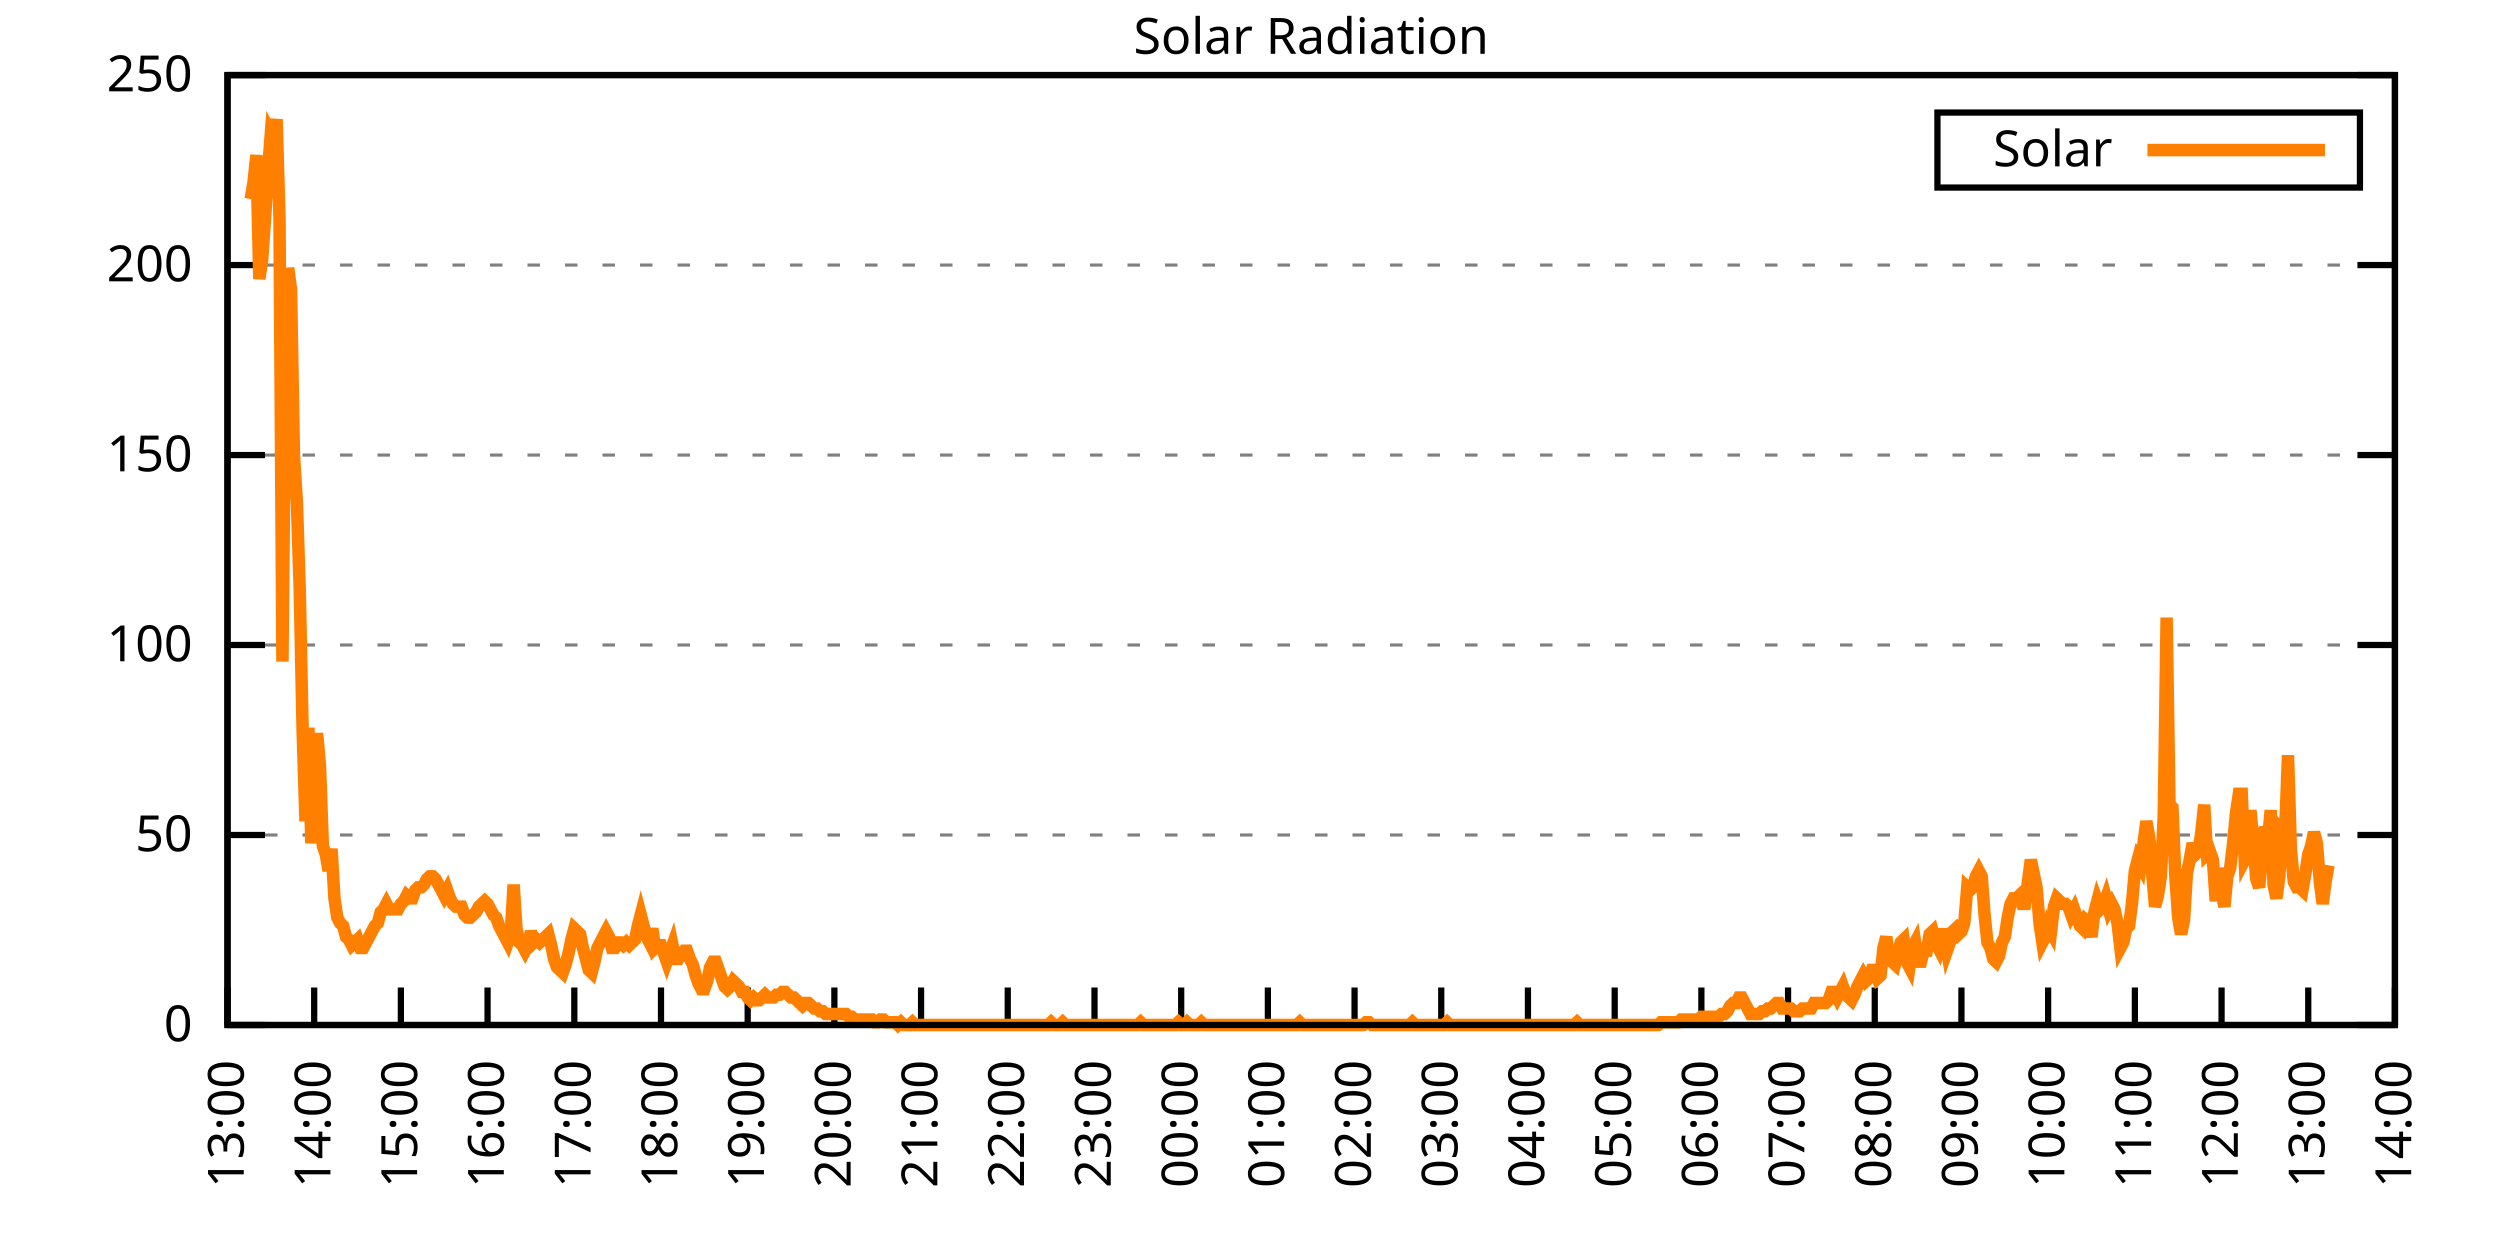
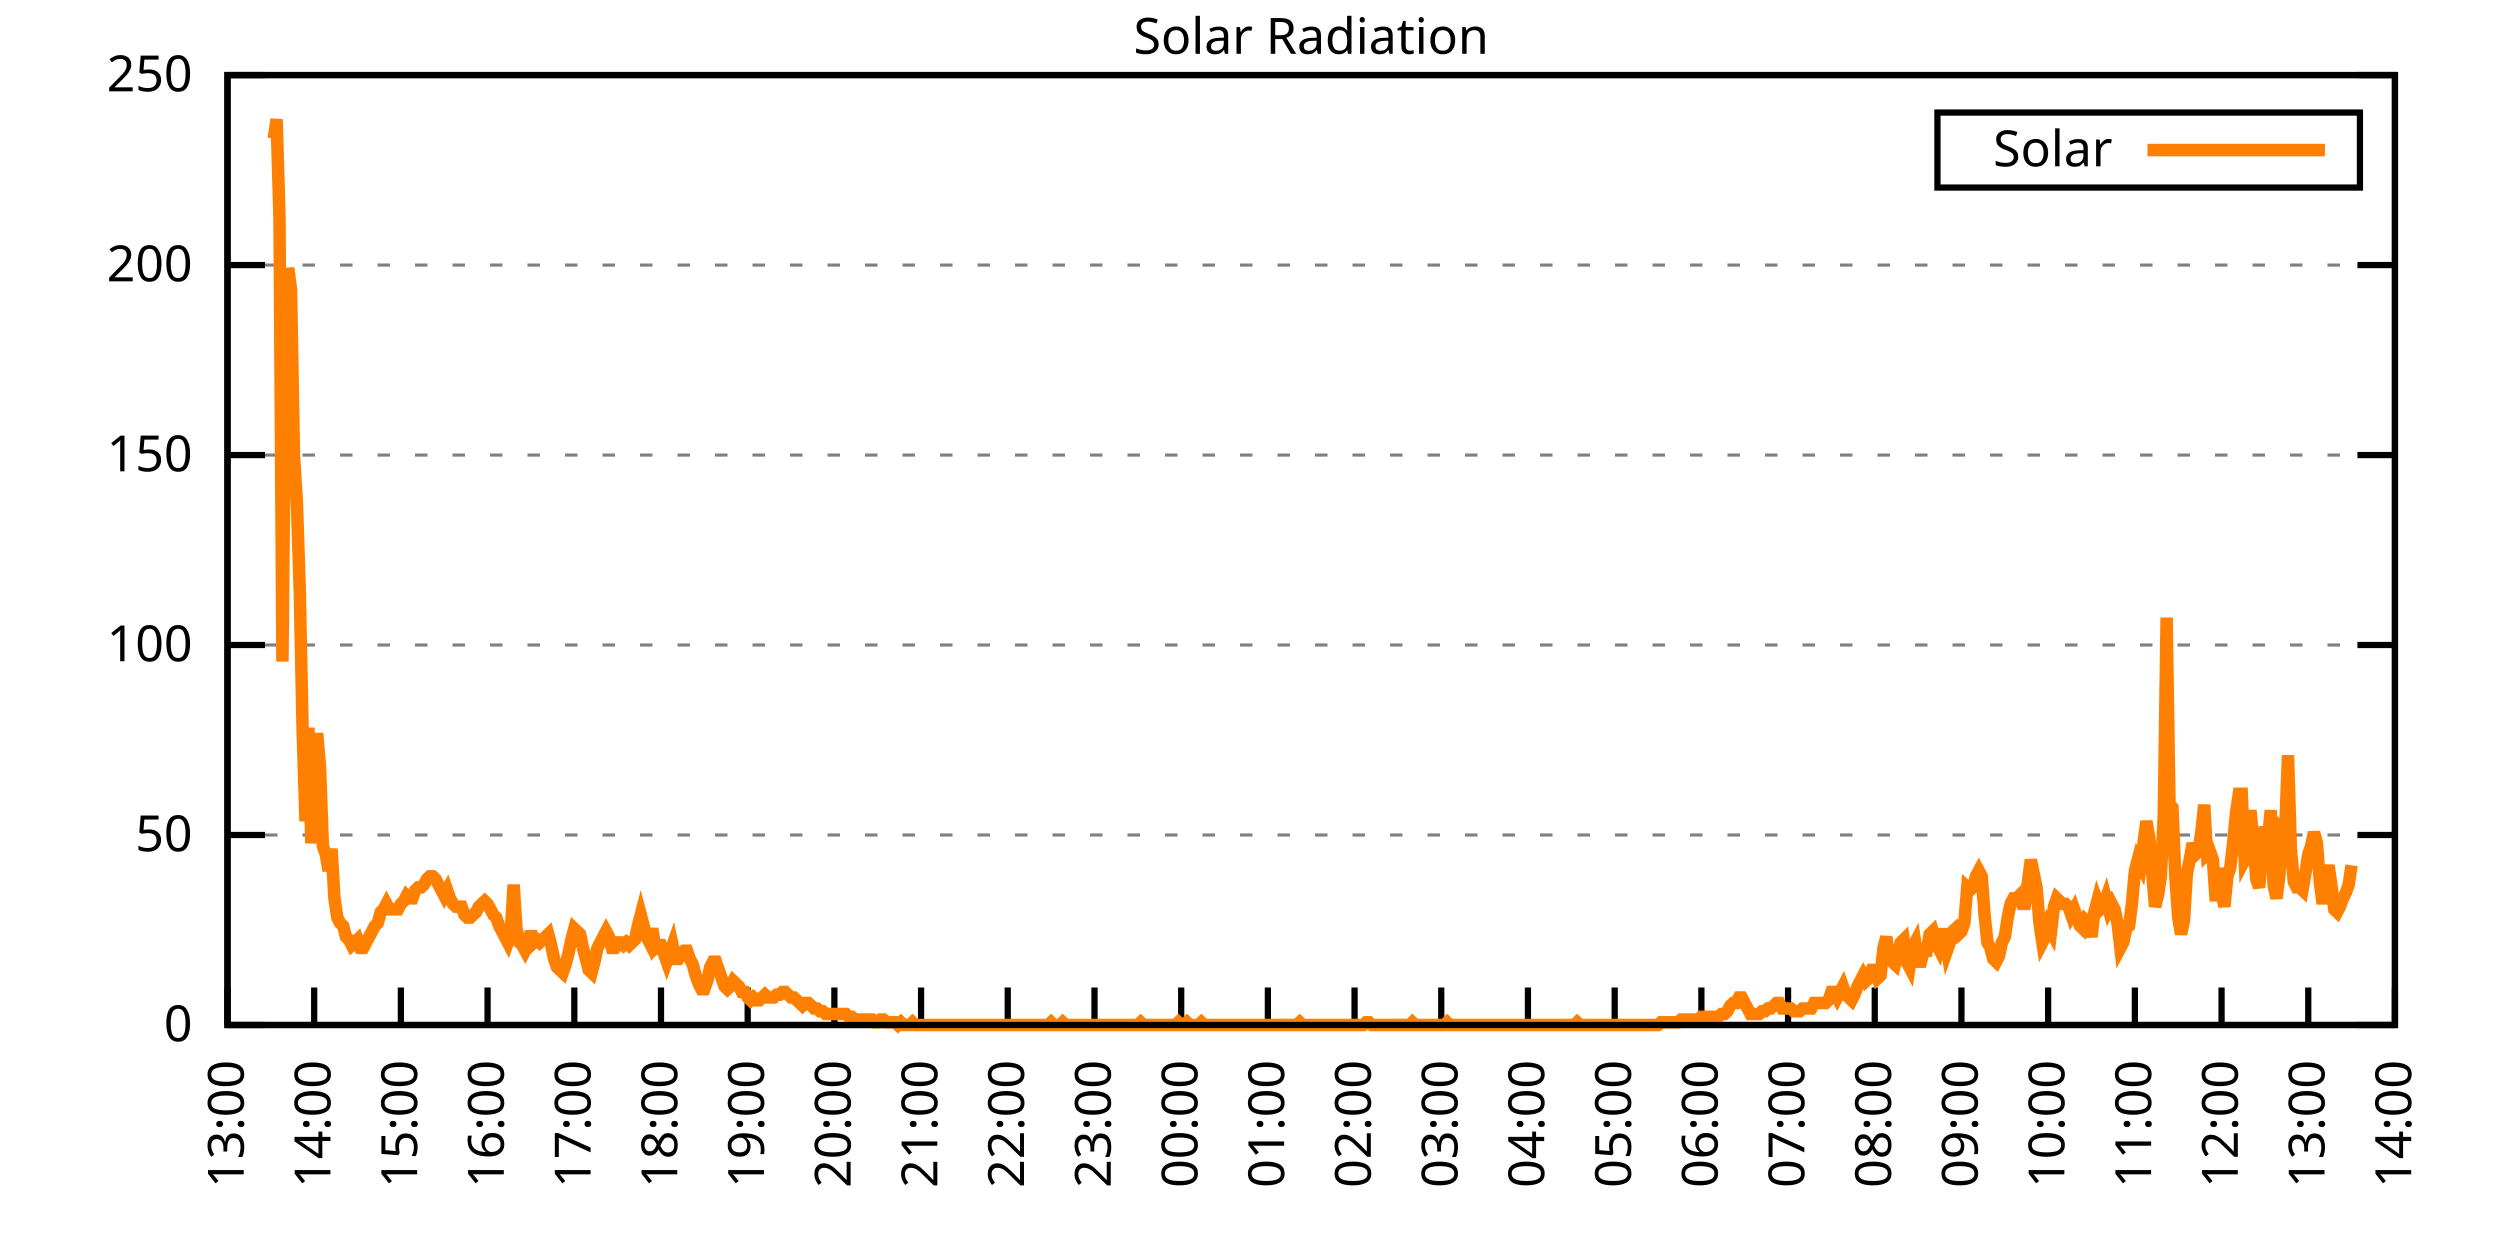
<svg xmlns="http://www.w3.org/2000/svg" xmlns:xlink="http://www.w3.org/1999/xlink" width="400" height="200" viewBox="0 0 400 200">
  <g id="gnuplot_canvas">
    <rect x="0" y="0" width="400" height="200" fill="none" />
    <defs>
      <circle id="gpDot" r="0.5" stroke-width="0.5" stroke="currentColor" />
      <path id="gpPt0" stroke-width="0.333" stroke="currentColor" d="M-1,0 h2 M0,-1 v2" />
      <path id="gpPt1" stroke-width="0.333" stroke="currentColor" d="M-1,-1 L1,1 M1,-1 L-1,1" />
      <path id="gpPt2" stroke-width="0.333" stroke="currentColor" d="M-1,0 L1,0 M0,-1 L0,1 M-1,-1 L1,1 M-1,1 L1,-1" />
      <rect id="gpPt3" stroke-width="0.333" stroke="currentColor" x="-1" y="-1" width="2" height="2" />
      <rect id="gpPt4" stroke-width="0.333" stroke="currentColor" fill="currentColor" x="-1" y="-1" width="2" height="2" />
      <circle id="gpPt5" stroke-width="0.333" stroke="currentColor" cx="0" cy="0" r="1" />
      <use xlink:href="#gpPt5" id="gpPt6" fill="currentColor" stroke="none" />
      <path id="gpPt7" stroke-width="0.333" stroke="currentColor" d="M0,-1.33 L-1.33,0.67 L1.33,0.67 z" />
      <use xlink:href="#gpPt7" id="gpPt8" fill="currentColor" stroke="none" />
      <use xlink:href="#gpPt7" id="gpPt9" stroke="currentColor" transform="rotate(180)" />
      <use xlink:href="#gpPt9" id="gpPt10" fill="currentColor" stroke="none" />
      <use xlink:href="#gpPt3" id="gpPt11" stroke="currentColor" transform="rotate(45)" />
      <use xlink:href="#gpPt11" id="gpPt12" fill="currentColor" stroke="none" />
      <path id="gpPt13" stroke-width="0.333" stroke="currentColor" d="M0,1.330 L1.265,0.411 L0.782,-1.067 L-0.782,-1.076 L-1.265,0.411 z" />
      <use xlink:href="#gpPt13" id="gpPt14" fill="currentColor" stroke="none" />
      <filter id="textbox" filterUnits="objectBoundingBox" x="0" y="0" height="1" width="1">
        <feFlood flood-color="white" flood-opacity="1" result="bgnd" />
        <feComposite in="SourceGraphic" in2="bgnd" operator="atop" />
      </filter>
      <filter id="greybox" filterUnits="objectBoundingBox" x="0" y="0" height="1" width="1">
        <feFlood flood-color="lightgrey" flood-opacity="1" result="grey" />
        <feComposite in="SourceGraphic" in2="grey" operator="atop" />
      </filter>
    </defs>
    <g fill="none" color="white" stroke="currentColor" stroke-width="1.00" stroke-linecap="butt" stroke-linejoin="miter">
</g>
    <g fill="none" color="black" stroke="currentColor" stroke-width="1.00" stroke-linecap="butt" stroke-linejoin="miter">
      <g stroke="none" shape-rendering="crispEdges">
        <polygon fill="rgb(255, 255, 255)" points="36.40,164.00 383.18,164.00 383.18,12.02 36.40,12.02 " />
      </g>
    </g>
    <g fill="none" color="black" stroke="currentColor" stroke-width="1.00" stroke-linecap="butt" stroke-linejoin="miter">
</g>
    <g fill="none" color="black" stroke="black" stroke-width="0.50" stroke-linecap="butt" stroke-linejoin="miter">
</g>
    <g fill="none" color="gray" stroke="currentColor" stroke-width="0.50" stroke-linecap="butt" stroke-linejoin="miter">
      <path stroke="gray" stroke-dasharray="2,4" class="gridline" d="M36.40,164.00 L383.19,164.00  " />
    </g>
    <g fill="none" color="gray" stroke="gray" stroke-width="1.00" stroke-linecap="butt" stroke-linejoin="miter">
</g>
    <g fill="none" color="black" stroke="currentColor" stroke-width="1.00" stroke-linecap="butt" stroke-linejoin="miter">
      <path stroke="black" d="M36.40,164.00 L42.40,164.00 M383.19,164.00 L377.19,164.00  " />
      <g transform="translate(30.80,166.60)" stroke="none" fill="black" font-family="Sans" font-size="8.00" text-anchor="end">
        <text>
          <tspan font-family="Sans"> 0</tspan>
        </text>
      </g>
    </g>
    <g fill="none" color="black" stroke="currentColor" stroke-width="1.00" stroke-linecap="butt" stroke-linejoin="miter">
</g>
    <g fill="none" color="black" stroke="black" stroke-width="0.50" stroke-linecap="butt" stroke-linejoin="miter">
</g>
    <g fill="none" color="gray" stroke="currentColor" stroke-width="0.50" stroke-linecap="butt" stroke-linejoin="miter">
      <path stroke="gray" stroke-dasharray="2,4" class="gridline" d="M36.40,133.60 L383.19,133.60  " />
    </g>
    <g fill="none" color="gray" stroke="gray" stroke-width="1.00" stroke-linecap="butt" stroke-linejoin="miter">
</g>
    <g fill="none" color="black" stroke="currentColor" stroke-width="1.00" stroke-linecap="butt" stroke-linejoin="miter">
      <path stroke="black" d="M36.40,133.60 L42.40,133.60 M383.19,133.60 L377.19,133.60  " />
      <g transform="translate(30.80,136.20)" stroke="none" fill="black" font-family="Sans" font-size="8.00" text-anchor="end">
        <text>
          <tspan font-family="Sans"> 50</tspan>
        </text>
      </g>
    </g>
    <g fill="none" color="black" stroke="currentColor" stroke-width="1.00" stroke-linecap="butt" stroke-linejoin="miter">
</g>
    <g fill="none" color="black" stroke="black" stroke-width="0.50" stroke-linecap="butt" stroke-linejoin="miter">
</g>
    <g fill="none" color="gray" stroke="currentColor" stroke-width="0.50" stroke-linecap="butt" stroke-linejoin="miter">
      <path stroke="gray" stroke-dasharray="2,4" class="gridline" d="M36.40,103.20 L383.19,103.20  " />
    </g>
    <g fill="none" color="gray" stroke="gray" stroke-width="1.00" stroke-linecap="butt" stroke-linejoin="miter">
</g>
    <g fill="none" color="black" stroke="currentColor" stroke-width="1.00" stroke-linecap="butt" stroke-linejoin="miter">
      <path stroke="black" d="M36.40,103.20 L42.40,103.20 M383.19,103.20 L377.19,103.20  " />
      <g transform="translate(30.80,105.80)" stroke="none" fill="black" font-family="Sans" font-size="8.00" text-anchor="end">
        <text>
          <tspan font-family="Sans"> 100</tspan>
        </text>
      </g>
    </g>
    <g fill="none" color="black" stroke="currentColor" stroke-width="1.00" stroke-linecap="butt" stroke-linejoin="miter">
</g>
    <g fill="none" color="black" stroke="black" stroke-width="0.50" stroke-linecap="butt" stroke-linejoin="miter">
</g>
    <g fill="none" color="gray" stroke="currentColor" stroke-width="0.50" stroke-linecap="butt" stroke-linejoin="miter">
      <path stroke="gray" stroke-dasharray="2,4" class="gridline" d="M36.40,72.81 L383.19,72.81  " />
    </g>
    <g fill="none" color="gray" stroke="gray" stroke-width="1.00" stroke-linecap="butt" stroke-linejoin="miter">
</g>
    <g fill="none" color="black" stroke="currentColor" stroke-width="1.00" stroke-linecap="butt" stroke-linejoin="miter">
      <path stroke="black" d="M36.40,72.81 L42.40,72.81 M383.19,72.81 L377.19,72.81  " />
      <g transform="translate(30.80,75.41)" stroke="none" fill="black" font-family="Sans" font-size="8.00" text-anchor="end">
        <text>
          <tspan font-family="Sans"> 150</tspan>
        </text>
      </g>
    </g>
    <g fill="none" color="black" stroke="currentColor" stroke-width="1.00" stroke-linecap="butt" stroke-linejoin="miter">
</g>
    <g fill="none" color="black" stroke="black" stroke-width="0.50" stroke-linecap="butt" stroke-linejoin="miter">
</g>
    <g fill="none" color="gray" stroke="currentColor" stroke-width="0.50" stroke-linecap="butt" stroke-linejoin="miter">
      <path stroke="gray" stroke-dasharray="2,4" class="gridline" d="M36.40,42.41 L383.19,42.41  " />
    </g>
    <g fill="none" color="gray" stroke="gray" stroke-width="1.00" stroke-linecap="butt" stroke-linejoin="miter">
</g>
    <g fill="none" color="black" stroke="currentColor" stroke-width="1.00" stroke-linecap="butt" stroke-linejoin="miter">
      <path stroke="black" d="M36.40,42.41 L42.40,42.41 M383.19,42.41 L377.19,42.41  " />
      <g transform="translate(30.80,45.01)" stroke="none" fill="black" font-family="Sans" font-size="8.00" text-anchor="end">
        <text>
          <tspan font-family="Sans"> 200</tspan>
        </text>
      </g>
    </g>
    <g fill="none" color="black" stroke="currentColor" stroke-width="1.00" stroke-linecap="butt" stroke-linejoin="miter">
</g>
    <g fill="none" color="black" stroke="black" stroke-width="0.50" stroke-linecap="butt" stroke-linejoin="miter">
</g>
    <g fill="none" color="gray" stroke="currentColor" stroke-width="0.50" stroke-linecap="butt" stroke-linejoin="miter">
      <path stroke="gray" stroke-dasharray="2,4" class="gridline" d="M36.40,12.01 L383.19,12.01  " />
    </g>
    <g fill="none" color="gray" stroke="gray" stroke-width="1.00" stroke-linecap="butt" stroke-linejoin="miter">
</g>
    <g fill="none" color="black" stroke="currentColor" stroke-width="1.00" stroke-linecap="butt" stroke-linejoin="miter">
      <path stroke="black" d="M36.40,12.01 L42.40,12.01 M383.19,12.01 L377.19,12.01  " />
      <g transform="translate(30.80,14.61)" stroke="none" fill="black" font-family="Sans" font-size="8.00" text-anchor="end">
        <text>
          <tspan font-family="Sans"> 250</tspan>
        </text>
      </g>
    </g>
    <g fill="none" color="black" stroke="currentColor" stroke-width="1.00" stroke-linecap="butt" stroke-linejoin="miter">
      <path stroke="black" d="M36.40,164.00 L36.40,158.00  " />
      <g transform="translate(39.00,169.60) rotate(270.00)" stroke="none" fill="black" font-family="Sans" font-size="8.00" text-anchor="end">
        <text>
          <tspan font-family="Sans">13:00</tspan>
        </text>
      </g>
    </g>
    <g fill="none" color="black" stroke="currentColor" stroke-width="1.00" stroke-linecap="butt" stroke-linejoin="miter">
      <path stroke="black" d="M50.27,164.00 L50.27,158.00  " />
      <g transform="translate(52.87,169.60) rotate(270.00)" stroke="none" fill="black" font-family="Sans" font-size="8.00" text-anchor="end">
        <text>
          <tspan font-family="Sans">14:00</tspan>
        </text>
      </g>
    </g>
    <g fill="none" color="black" stroke="currentColor" stroke-width="1.00" stroke-linecap="butt" stroke-linejoin="miter">
      <path stroke="black" d="M64.14,164.00 L64.14,158.00  " />
      <g transform="translate(66.74,169.60) rotate(270.00)" stroke="none" fill="black" font-family="Sans" font-size="8.00" text-anchor="end">
        <text>
          <tspan font-family="Sans">15:00</tspan>
        </text>
      </g>
    </g>
    <g fill="none" color="black" stroke="currentColor" stroke-width="1.00" stroke-linecap="butt" stroke-linejoin="miter">
      <path stroke="black" d="M78.01,164.00 L78.01,158.00  " />
      <g transform="translate(80.61,169.60) rotate(270.00)" stroke="none" fill="black" font-family="Sans" font-size="8.00" text-anchor="end">
        <text>
          <tspan font-family="Sans">16:00</tspan>
        </text>
      </g>
    </g>
    <g fill="none" color="black" stroke="currentColor" stroke-width="1.00" stroke-linecap="butt" stroke-linejoin="miter">
      <path stroke="black" d="M91.89,164.00 L91.89,158.00  " />
      <g transform="translate(94.49,169.60) rotate(270.00)" stroke="none" fill="black" font-family="Sans" font-size="8.00" text-anchor="end">
        <text>
          <tspan font-family="Sans">17:00</tspan>
        </text>
      </g>
    </g>
    <g fill="none" color="black" stroke="currentColor" stroke-width="1.00" stroke-linecap="butt" stroke-linejoin="miter">
      <path stroke="black" d="M105.76,164.00 L105.76,158.00  " />
      <g transform="translate(108.36,169.60) rotate(270.00)" stroke="none" fill="black" font-family="Sans" font-size="8.00" text-anchor="end">
        <text>
          <tspan font-family="Sans">18:00</tspan>
        </text>
      </g>
    </g>
    <g fill="none" color="black" stroke="currentColor" stroke-width="1.00" stroke-linecap="butt" stroke-linejoin="miter">
      <path stroke="black" d="M119.63,164.00 L119.63,158.00  " />
      <g transform="translate(122.23,169.60) rotate(270.00)" stroke="none" fill="black" font-family="Sans" font-size="8.00" text-anchor="end">
        <text>
          <tspan font-family="Sans">19:00</tspan>
        </text>
      </g>
    </g>
    <g fill="none" color="black" stroke="currentColor" stroke-width="1.00" stroke-linecap="butt" stroke-linejoin="miter">
      <path stroke="black" d="M133.50,164.00 L133.50,158.00  " />
      <g transform="translate(136.10,169.60) rotate(270.00)" stroke="none" fill="black" font-family="Sans" font-size="8.00" text-anchor="end">
        <text>
          <tspan font-family="Sans">20:00</tspan>
        </text>
      </g>
    </g>
    <g fill="none" color="black" stroke="currentColor" stroke-width="1.00" stroke-linecap="butt" stroke-linejoin="miter">
      <path stroke="black" d="M147.37,164.00 L147.37,158.00  " />
      <g transform="translate(149.97,169.60) rotate(270.00)" stroke="none" fill="black" font-family="Sans" font-size="8.00" text-anchor="end">
        <text>
          <tspan font-family="Sans">21:00</tspan>
        </text>
      </g>
    </g>
    <g fill="none" color="black" stroke="currentColor" stroke-width="1.00" stroke-linecap="butt" stroke-linejoin="miter">
      <path stroke="black" d="M161.24,164.00 L161.24,158.00  " />
      <g transform="translate(163.84,169.60) rotate(270.00)" stroke="none" fill="black" font-family="Sans" font-size="8.00" text-anchor="end">
        <text>
          <tspan font-family="Sans">22:00</tspan>
        </text>
      </g>
    </g>
    <g fill="none" color="black" stroke="currentColor" stroke-width="1.00" stroke-linecap="butt" stroke-linejoin="miter">
      <path stroke="black" d="M175.12,164.00 L175.12,158.00  " />
      <g transform="translate(177.72,169.60) rotate(270.00)" stroke="none" fill="black" font-family="Sans" font-size="8.00" text-anchor="end">
        <text>
          <tspan font-family="Sans">23:00</tspan>
        </text>
      </g>
    </g>
    <g fill="none" color="black" stroke="currentColor" stroke-width="1.00" stroke-linecap="butt" stroke-linejoin="miter">
      <path stroke="black" d="M188.99,164.00 L188.99,158.00  " />
      <g transform="translate(191.59,169.60) rotate(270.00)" stroke="none" fill="black" font-family="Sans" font-size="8.00" text-anchor="end">
        <text>
          <tspan font-family="Sans">00:00</tspan>
        </text>
      </g>
    </g>
    <g fill="none" color="black" stroke="currentColor" stroke-width="1.00" stroke-linecap="butt" stroke-linejoin="miter">
      <path stroke="black" d="M202.86,164.00 L202.86,158.00  " />
      <g transform="translate(205.46,169.60) rotate(270.00)" stroke="none" fill="black" font-family="Sans" font-size="8.00" text-anchor="end">
        <text>
          <tspan font-family="Sans">01:00</tspan>
        </text>
      </g>
    </g>
    <g fill="none" color="black" stroke="currentColor" stroke-width="1.00" stroke-linecap="butt" stroke-linejoin="miter">
      <path stroke="black" d="M216.73,164.00 L216.73,158.00  " />
      <g transform="translate(219.33,169.60) rotate(270.00)" stroke="none" fill="black" font-family="Sans" font-size="8.00" text-anchor="end">
        <text>
          <tspan font-family="Sans">02:00</tspan>
        </text>
      </g>
    </g>
    <g fill="none" color="black" stroke="currentColor" stroke-width="1.00" stroke-linecap="butt" stroke-linejoin="miter">
      <path stroke="black" d="M230.60,164.00 L230.60,158.00  " />
      <g transform="translate(233.20,169.60) rotate(270.00)" stroke="none" fill="black" font-family="Sans" font-size="8.00" text-anchor="end">
        <text>
          <tspan font-family="Sans">03:00</tspan>
        </text>
      </g>
    </g>
    <g fill="none" color="black" stroke="currentColor" stroke-width="1.00" stroke-linecap="butt" stroke-linejoin="miter">
      <path stroke="black" d="M244.47,164.00 L244.47,158.00  " />
      <g transform="translate(247.07,169.60) rotate(270.00)" stroke="none" fill="black" font-family="Sans" font-size="8.00" text-anchor="end">
        <text>
          <tspan font-family="Sans">04:00</tspan>
        </text>
      </g>
    </g>
    <g fill="none" color="black" stroke="currentColor" stroke-width="1.00" stroke-linecap="butt" stroke-linejoin="miter">
      <path stroke="black" d="M258.35,164.00 L258.35,158.00  " />
      <g transform="translate(260.95,169.60) rotate(270.00)" stroke="none" fill="black" font-family="Sans" font-size="8.00" text-anchor="end">
        <text>
          <tspan font-family="Sans">05:00</tspan>
        </text>
      </g>
    </g>
    <g fill="none" color="black" stroke="currentColor" stroke-width="1.00" stroke-linecap="butt" stroke-linejoin="miter">
      <path stroke="black" d="M272.22,164.00 L272.22,158.00  " />
      <g transform="translate(274.82,169.60) rotate(270.00)" stroke="none" fill="black" font-family="Sans" font-size="8.00" text-anchor="end">
        <text>
          <tspan font-family="Sans">06:00</tspan>
        </text>
      </g>
    </g>
    <g fill="none" color="black" stroke="currentColor" stroke-width="1.00" stroke-linecap="butt" stroke-linejoin="miter">
      <path stroke="black" d="M286.09,164.00 L286.09,158.00  " />
      <g transform="translate(288.69,169.60) rotate(270.00)" stroke="none" fill="black" font-family="Sans" font-size="8.00" text-anchor="end">
        <text>
          <tspan font-family="Sans">07:00</tspan>
        </text>
      </g>
    </g>
    <g fill="none" color="black" stroke="currentColor" stroke-width="1.00" stroke-linecap="butt" stroke-linejoin="miter">
      <path stroke="black" d="M299.96,164.00 L299.96,158.00  " />
      <g transform="translate(302.56,169.60) rotate(270.00)" stroke="none" fill="black" font-family="Sans" font-size="8.00" text-anchor="end">
        <text>
          <tspan font-family="Sans">08:00</tspan>
        </text>
      </g>
    </g>
    <g fill="none" color="black" stroke="currentColor" stroke-width="1.00" stroke-linecap="butt" stroke-linejoin="miter">
      <path stroke="black" d="M313.83,164.00 L313.83,158.00  " />
      <g transform="translate(316.43,169.60) rotate(270.00)" stroke="none" fill="black" font-family="Sans" font-size="8.00" text-anchor="end">
        <text>
          <tspan font-family="Sans">09:00</tspan>
        </text>
      </g>
    </g>
    <g fill="none" color="black" stroke="currentColor" stroke-width="1.00" stroke-linecap="butt" stroke-linejoin="miter">
      <path stroke="black" d="M327.70,164.00 L327.70,158.00  " />
      <g transform="translate(330.30,169.60) rotate(270.00)" stroke="none" fill="black" font-family="Sans" font-size="8.00" text-anchor="end">
        <text>
          <tspan font-family="Sans">10:00</tspan>
        </text>
      </g>
    </g>
    <g fill="none" color="black" stroke="currentColor" stroke-width="1.00" stroke-linecap="butt" stroke-linejoin="miter">
      <path stroke="black" d="M341.58,164.00 L341.58,158.00  " />
      <g transform="translate(344.18,169.60) rotate(270.00)" stroke="none" fill="black" font-family="Sans" font-size="8.00" text-anchor="end">
        <text>
          <tspan font-family="Sans">11:00</tspan>
        </text>
      </g>
    </g>
    <g fill="none" color="black" stroke="currentColor" stroke-width="1.00" stroke-linecap="butt" stroke-linejoin="miter">
      <path stroke="black" d="M355.45,164.00 L355.45,158.00  " />
      <g transform="translate(358.05,169.60) rotate(270.00)" stroke="none" fill="black" font-family="Sans" font-size="8.00" text-anchor="end">
        <text>
          <tspan font-family="Sans">12:00</tspan>
        </text>
      </g>
    </g>
    <g fill="none" color="black" stroke="currentColor" stroke-width="1.00" stroke-linecap="butt" stroke-linejoin="miter">
      <path stroke="black" d="M369.32,164.00 L369.32,158.00  " />
      <g transform="translate(371.92,169.60) rotate(270.00)" stroke="none" fill="black" font-family="Sans" font-size="8.00" text-anchor="end">
        <text>
          <tspan font-family="Sans">13:00</tspan>
        </text>
      </g>
    </g>
    <g fill="none" color="black" stroke="currentColor" stroke-width="1.00" stroke-linecap="butt" stroke-linejoin="miter">
      <path stroke="black" d="M383.19,164.00 L383.19,158.00  " />
      <g transform="translate(385.79,169.60) rotate(270.00)" stroke="none" fill="black" font-family="Sans" font-size="8.00" text-anchor="end">
        <text>
          <tspan font-family="Sans">14:00</tspan>
        </text>
      </g>
    </g>
    <g fill="none" color="black" stroke="currentColor" stroke-width="1.00" stroke-linecap="butt" stroke-linejoin="miter">
</g>
    <g fill="none" color="black" stroke="currentColor" stroke-width="1.00" stroke-linecap="butt" stroke-linejoin="miter">
      <path stroke="black" d="M36.40,12.01 L36.40,164.00 L383.19,164.00 L383.19,12.01 L36.40,12.01 Z  " />
    </g>
    <g fill="none" color="black" stroke="currentColor" stroke-width="1.00" stroke-linecap="butt" stroke-linejoin="miter">
</g>
    <g fill="none" color="black" stroke="currentColor" stroke-width="1.00" stroke-linecap="butt" stroke-linejoin="miter">
      <path stroke="black" d="M309.99,30.01 L309.99,18.01 L377.59,18.01 L377.59,30.01 L309.99,30.01 Z  " />
    </g>
    <g id="Solar_Radiation_plot_1">
      <g fill="none" color="white" stroke="black" stroke-width="2.00" stroke-linecap="butt" stroke-linejoin="miter">
</g>
      <g fill="none" color="black" stroke="currentColor" stroke-width="2.00" stroke-linecap="butt" stroke-linejoin="miter">
        <g transform="translate(337.99,26.61)" stroke="none" fill="black" font-family="Sans" font-size="8.00" text-anchor="end">
          <text>
            <tspan font-family="Sans">Solar</tspan>
          </text>
        </g>
      </g>
      <g fill="none" color="black" stroke="currentColor" stroke-width="2.00" stroke-linecap="butt" stroke-linejoin="miter">
-         <path stroke="rgb(255, 127,   0)" d="M343.59,24.01 L371.99,24.01 M40.10,31.85 L40.56,29.21 L41.02,24.81 L41.49,44.63 L41.95,41.54 L42.41,34.94   L42.87,27.45 L43.34,21.28 L43.80,22.16 L44.26,19.08 L44.72,34.94 L45.19,105.86 L45.65,58.28 L46.11,42.87   L46.57,46.39 L47.03,72.82 L47.50,80.31 L47.96,94.40 L48.42,116.87 L48.88,131.40 L49.35,116.43 L49.81,134.93   L50.27,128.32 L50.73,117.31 L51.20,122.59 L51.66,135.37 L52.12,136.69 L52.58,139.33 L53.05,135.81 L53.51,143.74   L53.97,146.82 L54.43,147.70 L54.90,148.14 L55.36,149.90 L55.82,150.34 L56.28,151.23 L56.75,150.79 L57.21,150.34   L57.67,151.67 L58.13,151.67 L58.59,150.79 L59.06,149.90 L59.52,149.02 L59.98,148.14 L60.44,147.70 L60.91,145.94   L61.37,145.50 L61.83,144.62 L62.29,145.50 L62.76,145.50 L63.22,145.50 L63.68,145.50 L64.14,144.62 L64.61,144.18   L65.07,143.30 L65.53,143.74 L65.99,143.74 L66.46,142.42 L66.92,141.98 L67.38,141.98 L67.84,141.54 L68.30,140.65   L68.77,140.21 L69.23,140.21 L69.69,140.65 L70.15,141.54 L70.62,142.42 L71.08,143.30 L71.54,142.42 L72.00,143.74   L72.47,144.62 L72.93,145.06 L73.39,145.06 L73.85,145.06 L74.32,146.38 L74.78,146.82 L75.24,146.82 L75.70,146.38   L76.17,145.94 L76.63,145.06 L77.09,144.62 L77.55,144.18 L78.01,144.62 L78.48,145.50 L78.94,146.38 L79.40,146.82   L79.86,148.14 L80.33,149.02 L80.79,149.90 L81.25,150.79 L81.71,149.46 L82.18,141.54 L82.64,148.58 L83.10,150.79   L83.56,151.23 L84.03,152.11 L84.49,151.23 L84.95,149.02 L85.41,150.79 L85.88,150.34 L86.34,150.79 L86.80,150.34   L87.26,149.90 L87.72,149.46 L88.19,151.23 L88.65,153.43 L89.11,154.75 L89.57,155.19 L90.04,155.63 L90.50,154.31   L90.96,152.55 L91.42,150.34 L91.89,148.58 L92.35,149.02 L92.81,149.46 L93.27,151.67 L93.74,153.43 L94.20,155.19   L94.66,155.63 L95.12,153.87 L95.59,151.67 L96.05,150.79 L96.51,149.90 L96.97,149.02 L97.44,149.90 L97.90,151.67   L98.36,151.67 L98.82,150.79 L99.28,150.79 L99.75,151.23 L100.21,150.79 L100.67,151.23 L101.13,150.79 L101.60,150.34   L102.06,148.14 L102.52,146.38 L102.98,148.14 L103.45,149.90 L103.91,150.79 L104.37,148.58 L104.83,151.67 L105.30,151.23   L105.76,151.23 L106.22,152.55 L106.68,153.87 L107.15,152.55 L107.61,151.23 L108.07,153.43 L108.53,153.43 L108.99,152.55   L109.46,152.11 L109.92,152.11 L110.38,153.43 L110.84,154.31 L111.31,156.07 L111.77,157.39 L112.23,158.27 L112.69,158.27   L113.16,156.95 L113.62,154.75 L114.08,153.87 L114.54,153.87 L115.01,155.19 L115.47,156.51 L115.93,157.83 L116.39,158.27   L116.86,157.83 L117.32,156.95 L117.78,157.39 L118.24,157.83 L118.70,158.71 L119.17,158.71 L119.63,159.60 L120.09,160.04   L120.55,159.60 L121.02,160.04 L121.48,160.04 L121.94,159.60 L122.40,159.15 L122.87,159.60 L123.33,159.60 L123.79,159.60   L124.25,159.15 L124.72,159.15 L125.18,158.71 L125.64,158.71 L126.10,159.15 L126.57,159.60 L127.03,159.60 L127.49,160.04   L127.95,160.48 L128.41,160.92 L128.88,160.48 L129.34,160.48 L129.80,160.92 L130.26,161.36 L130.73,161.36 L131.19,161.80   L131.65,161.80 L132.11,162.24 L132.58,162.24 L133.04,162.24 L133.50,162.24 L133.96,162.24 L134.43,162.24 L134.89,162.24   L135.35,162.24 L135.81,162.68 L136.28,162.68 L136.74,163.12 L137.20,163.12 L137.66,163.12 L138.13,163.12 L138.59,163.12   L139.05,163.12 L139.51,163.12 L139.97,163.56 L140.44,163.56 L140.90,163.12 L141.36,163.12 L141.82,163.56 L142.29,163.56   L142.75,163.56 L143.21,163.56 L143.67,164.00 L144.14,163.56 L144.60,164.00 L145.06,164.00 L145.52,164.00 L145.99,163.56   L146.45,164.00 L146.91,164.00 L147.37,164.00 L147.84,164.00 L148.30,164.00 L148.76,164.00 L149.22,164.00 L149.68,164.00   L150.15,164.00 L150.61,164.00 L151.07,164.00 L151.53,164.00 L152.00,164.00 L152.46,164.00 L152.92,164.00 L153.38,164.00   L153.85,164.00 L154.31,164.00 L154.77,164.00 L155.23,164.00 L155.70,164.00 L156.16,164.00 L156.62,164.00 L157.08,164.00   L157.55,164.00 L158.01,164.00 L158.47,164.00 L158.93,164.00 L159.39,164.00 L159.86,164.00 L160.32,164.00 L160.78,164.00   L161.24,164.00 L161.71,164.00 L162.17,164.00 L162.63,164.00 L163.09,164.00 L163.56,164.00 L164.02,164.00 L164.48,164.00   L164.94,164.00 L165.41,164.00 L165.87,164.00 L166.33,164.00 L166.79,164.00 L167.26,164.00 L167.72,164.00 L168.18,163.56   L168.64,164.00 L169.10,164.00 L169.57,164.00 L170.03,163.56 L170.49,164.00 L170.95,164.00 L171.42,164.00 L171.88,164.00   L172.34,164.00 L172.80,164.00 L173.27,164.00 L173.73,164.00 L174.19,164.00 L174.65,164.00 L175.12,164.00 L175.58,164.00   L176.04,164.00 L176.50,164.00 L176.97,164.00 L177.43,164.00 L177.89,164.00 L178.35,164.00 L178.82,164.00 L179.28,164.00   L179.74,164.00 L180.20,164.00 L180.66,164.00 L181.13,164.00 L181.59,164.00 L182.05,164.00 L182.51,163.56 L182.98,164.00   L183.44,164.00 L183.90,164.00 L184.36,164.00 L184.83,164.00 L185.29,164.00 L185.75,164.00 L186.21,164.00 L186.68,164.00   L187.14,164.00 L187.60,164.00 L188.06,164.00 L188.53,163.56 L188.99,164.00 L189.45,164.00 L189.91,163.56 L190.37,164.00   L190.84,164.00 L191.30,164.00 L191.76,164.00 L192.22,163.56 L192.69,164.00 L193.15,164.00 L193.61,164.00 L194.07,164.00   L194.54,164.00 L195.00,164.00 L195.46,164.00 L195.92,164.00 L196.39,164.00 L196.85,164.00 L197.31,164.00 L197.77,164.00   L198.24,164.00 L198.70,164.00 L199.16,164.00 L199.62,164.00 L200.08,164.00 L200.55,164.00 L201.01,164.00 L201.47,164.00   L201.93,164.00 L202.40,164.00 L202.86,164.00 L203.32,164.00 L203.78,164.00 L204.25,164.00 L204.71,164.00 L205.17,164.00   L205.63,164.00 L206.10,164.00 L206.56,164.00 L207.02,164.00 L207.48,164.00 L207.95,163.56 L208.41,164.00 L208.87,164.00   L209.33,164.00 L209.80,164.00 L210.26,164.00 L210.72,164.00 L211.18,164.00 L211.64,164.00 L212.11,164.00 L212.57,164.00   L213.03,164.00 L213.49,164.00 L213.96,164.00 L214.42,164.00 L214.88,164.00 L215.34,164.00 L215.81,164.00 L216.27,164.00   L216.73,164.00 L217.19,164.00 L217.66,164.00 L218.12,164.00 L218.58,163.56 L219.04,163.56 L219.51,164.00 L219.97,164.00   L220.43,164.00 L220.89,164.00 L221.35,164.00 L221.82,164.00 L222.28,164.00 L222.74,164.00 L223.20,164.00 L223.67,164.00   L224.13,164.00 L224.59,164.00 L225.05,164.00 L225.52,164.00 L225.98,163.56 L226.44,164.00 L226.90,164.00 L227.37,164.00   L227.83,164.00 L228.29,164.00 L228.75,164.00 L229.22,164.00 L229.68,164.00 L230.14,164.00 L230.60,164.00 L231.06,164.00   L231.53,163.56 L231.99,164.00 L232.45,164.00 L232.91,164.00 L233.38,164.00 L233.84,164.00 L234.30,164.00 L234.76,164.00   L235.23,164.00 L235.69,164.00 L236.15,164.00 L236.61,164.00 L237.08,164.00 L237.54,164.00 L238.00,164.00 L238.46,164.00   L238.93,164.00 L239.39,164.00 L239.85,164.00 L240.31,164.00 L240.77,164.00 L241.24,164.00 L241.70,164.00 L242.16,164.00   L242.62,164.00 L243.09,164.00 L243.55,164.00 L244.01,164.00 L244.47,164.00 L244.94,164.00 L245.40,164.00 L245.86,164.00   L246.32,164.00 L246.79,164.00 L247.25,164.00 L247.71,164.00 L248.17,164.00 L248.64,164.00 L249.10,164.00 L249.56,164.00   L250.02,164.00 L250.49,164.00 L250.95,164.00 L251.41,164.00 L251.87,164.00 L252.33,163.56 L252.80,164.00 L253.26,164.00   L253.72,164.00 L254.18,164.00 L254.65,164.00 L255.11,164.00 L255.57,164.00 L256.03,164.00 L256.50,164.00 L256.96,164.00   L257.42,164.00 L257.88,164.00 L258.35,164.00 L258.81,164.00 L259.27,164.00 L259.73,164.00 L260.20,164.00 L260.66,164.00   L261.12,164.00 L261.58,164.00 L262.04,164.00 L262.51,164.00 L262.97,164.00 L263.43,164.00 L263.89,164.00 L264.36,164.00   L264.82,164.00 L265.28,164.00 L265.74,163.56 L266.21,163.56 L266.67,163.56 L267.13,163.56 L267.59,163.56 L268.06,163.56   L268.52,163.56 L268.98,163.12 L269.44,163.12 L269.91,163.12 L270.37,163.12 L270.83,163.12 L271.29,163.12 L271.75,163.12   L272.22,162.68 L272.68,162.68 L273.14,162.68 L273.60,162.68 L274.07,162.68 L274.53,162.68 L274.99,162.68 L275.45,162.24   L275.92,162.24 L276.38,161.80 L276.84,160.92 L277.30,160.48 L277.77,160.48 L278.23,159.60 L278.69,159.60 L279.15,160.48   L279.62,161.36 L280.08,162.24 L280.54,162.24 L281.00,162.24 L281.46,162.24 L281.93,161.80 L282.39,161.80 L282.85,161.36   L283.31,161.36 L283.78,160.92 L284.24,160.48 L284.70,160.48 L285.16,161.36 L285.63,161.36 L286.09,161.36 L286.55,161.36   L287.01,161.80 L287.48,161.80 L287.94,161.80 L288.40,161.36 L288.86,161.36 L289.33,161.36 L289.79,161.36 L290.25,160.48   L290.71,160.48 L291.18,160.48 L291.64,160.48 L292.10,160.48 L292.56,160.04 L293.02,158.71 L293.49,158.71 L293.95,159.60   L294.41,158.71 L294.87,157.83 L295.34,159.15 L295.80,159.60 L296.26,160.04 L296.72,159.15 L297.19,157.83 L297.65,156.95   L298.11,156.07 L298.57,156.95 L299.04,156.51 L299.50,155.19 L299.96,155.19 L300.42,156.51 L300.89,156.07 L301.35,151.67   L301.81,149.90 L302.27,153.43 L302.73,153.87 L303.20,154.31 L303.66,152.55 L304.12,150.79 L304.58,150.34 L305.05,153.87   L305.51,154.75 L305.97,151.67 L306.43,150.79 L306.90,153.87 L307.36,153.87 L307.82,152.11 L308.28,152.11 L308.75,149.46   L309.21,149.02 L309.67,150.79 L310.13,151.67 L310.60,149.46 L311.06,149.46 L311.52,152.11 L311.98,150.79 L312.44,149.02   L312.91,148.58 L313.37,149.46 L313.83,149.02 L314.29,147.70 L314.76,141.98 L315.22,142.42 L315.68,141.98 L316.14,140.21   L316.61,139.33 L317.07,140.21 L317.53,146.38 L317.99,150.79 L318.46,151.67 L318.92,153.43 L319.38,153.87 L319.84,152.99   L320.31,150.79 L320.77,149.90 L321.23,146.82 L321.69,144.62 L322.15,143.74 L322.62,143.74 L323.08,143.30 L323.54,144.62   L324.00,144.62 L324.47,141.09 L324.93,137.57 L325.39,139.77 L325.85,141.98 L326.32,147.70 L326.78,150.79 L327.24,149.90   L327.70,148.14 L328.17,149.02 L328.63,145.06 L329.09,143.74 L329.55,144.18 L330.02,144.62 L330.48,144.62 L330.94,145.06   L331.40,146.38 L331.87,145.50 L332.33,146.82 L332.79,148.14 L333.25,148.58 L333.71,147.26 L334.18,147.70 L334.64,149.90   L335.10,145.94 L335.56,144.18 L336.03,145.50 L336.49,145.06 L336.95,143.74 L337.41,145.50 L337.88,144.62 L338.34,145.50   L338.80,147.70 L339.26,151.67 L339.73,150.79 L340.19,148.58 L340.65,148.14 L341.11,144.62 L341.58,139.33 L342.04,137.57   L342.50,138.45 L342.96,134.93 L343.42,131.40 L343.89,134.05 L344.35,139.77 L344.81,145.06 L345.27,143.30 L345.74,140.21   L346.20,130.52 L346.66,98.81 L347.12,128.76 L347.59,129.20 L348.05,140.21 L348.51,146.82 L348.97,149.46 L349.44,147.26   L349.90,139.77 L350.36,137.57 L350.82,134.93 L351.29,136.69 L351.75,136.25 L352.21,133.17 L352.67,128.76 L353.13,136.69   L353.60,136.25 L354.06,137.57 L354.52,144.18 L354.98,138.89 L355.45,142.86 L355.91,145.06 L356.37,140.21 L356.83,138.89   L357.30,134.93 L357.76,130.08 L358.22,127.00 L358.68,127.00 L359.15,137.57 L359.61,136.69 L360.07,129.64 L360.53,134.49   L361.00,140.65 L361.46,141.98 L361.92,137.13 L362.38,132.28 L362.84,134.93 L363.31,129.64 L363.77,141.54 L364.23,143.74   L364.69,140.21 L365.16,132.73 L365.62,133.17 L366.08,120.83 L366.54,135.81 L367.01,141.09 L367.47,141.98 L367.93,141.98   L368.39,142.42 L368.86,139.77 L369.32,136.69 L369.78,135.37 L370.24,133.17 L370.71,134.93 L371.17,141.09 L371.63,144.62   L372.09,141.09 L372.56,138.45  " />
+         <path stroke="rgb(255, 127,   0)" d="M343.59,24.01 L371.99,24.01 M43.80,22.16 L44.26,19.08 L44.72,34.94 L45.19,105.86 L45.65,58.28 L46.11,42.87   L46.57,46.39 L47.03,72.82 L47.50,80.31 L47.96,94.40 L48.42,116.87 L48.88,131.40 L49.35,116.43 L49.81,134.93   L50.27,128.32 L50.73,117.31 L51.20,122.59 L51.66,135.37 L52.12,136.69 L52.58,139.33 L53.05,135.81 L53.51,143.74   L53.97,146.82 L54.43,147.70 L54.90,148.14 L55.36,149.90 L55.82,150.34 L56.28,151.23 L56.75,150.79 L57.21,150.34   L57.67,151.67 L58.13,151.67 L58.59,150.79 L59.06,149.90 L59.52,149.02 L59.98,148.14 L60.44,147.70 L60.91,145.94   L61.37,145.50 L61.83,144.62 L62.29,145.50 L62.76,145.50 L63.22,145.50 L63.68,145.50 L64.14,144.62 L64.61,144.18   L65.07,143.30 L65.53,143.74 L65.99,143.74 L66.46,142.42 L66.92,141.98 L67.38,141.98 L67.84,141.54 L68.30,140.65   L68.77,140.21 L69.23,140.21 L69.69,140.65 L70.15,141.54 L70.62,142.42 L71.08,143.30 L71.54,142.42 L72.00,143.74   L72.47,144.62 L72.93,145.06 L73.39,145.06 L73.85,145.06 L74.32,146.38 L74.78,146.82 L75.24,146.82 L75.70,146.38   L76.17,145.94 L76.63,145.06 L77.09,144.62 L77.55,144.18 L78.01,144.62 L78.48,145.50 L78.94,146.38 L79.40,146.82   L79.86,148.14 L80.33,149.02 L80.79,149.90 L81.25,150.79 L81.71,149.46 L82.18,141.54 L82.64,148.58 L83.10,150.79   L83.56,151.23 L84.03,152.11 L84.49,151.23 L84.95,149.02 L85.41,150.79 L85.88,150.34 L86.34,150.79 L86.80,150.34   L87.26,149.90 L87.72,149.46 L88.19,151.23 L88.65,153.43 L89.11,154.75 L89.57,155.19 L90.04,155.63 L90.50,154.31   L90.96,152.55 L91.42,150.34 L91.89,148.58 L92.35,149.02 L92.81,149.46 L93.27,151.67 L93.74,153.43 L94.20,155.19   L94.66,155.63 L95.12,153.87 L95.59,151.67 L96.05,150.79 L96.51,149.90 L96.97,149.02 L97.44,149.90 L97.90,151.67   L98.36,151.67 L98.82,150.79 L99.28,150.79 L99.75,151.23 L100.21,150.79 L100.67,151.23 L101.13,150.79 L101.60,150.34   L102.06,148.14 L102.52,146.38 L102.98,148.14 L103.45,149.90 L103.91,150.79 L104.37,148.58 L104.83,151.67 L105.30,151.23   L105.76,151.23 L106.22,152.55 L106.68,153.87 L107.15,152.55 L107.61,151.23 L108.07,153.43 L108.53,153.43 L108.99,152.55   L109.46,152.11 L109.92,152.11 L110.38,153.43 L110.84,154.31 L111.31,156.07 L111.77,157.39 L112.23,158.27 L112.69,158.27   L113.16,156.95 L113.62,154.75 L114.08,153.87 L114.54,153.87 L115.01,155.19 L115.47,156.51 L115.93,157.83 L116.39,158.27   L116.86,157.83 L117.32,156.95 L117.78,157.39 L118.24,157.83 L118.70,158.71 L119.17,158.71 L119.63,159.60 L120.09,160.04   L120.55,159.60 L121.02,160.04 L121.48,160.04 L121.94,159.60 L122.40,159.15 L122.87,159.60 L123.33,159.60 L123.79,159.60   L124.25,159.15 L124.72,159.15 L125.18,158.71 L125.64,158.71 L126.10,159.15 L126.57,159.60 L127.03,159.60 L127.49,160.04   L127.95,160.48 L128.41,160.92 L128.88,160.48 L129.34,160.48 L129.80,160.92 L130.26,161.36 L130.73,161.36 L131.19,161.80   L131.65,161.80 L132.11,162.24 L132.58,162.24 L133.04,162.24 L133.50,162.24 L133.96,162.24 L134.43,162.24 L134.89,162.24   L135.35,162.24 L135.81,162.68 L136.28,162.68 L136.74,163.12 L137.20,163.12 L137.66,163.12 L138.13,163.12 L138.59,163.12   L139.05,163.12 L139.51,163.12 L139.97,163.56 L140.44,163.56 L140.90,163.12 L141.36,163.12 L141.82,163.56 L142.29,163.56   L142.75,163.56 L143.21,163.56 L143.67,164.00 L144.14,163.56 L144.60,164.00 L145.06,164.00 L145.52,164.00 L145.99,163.56   L146.45,164.00 L146.91,164.00 L147.37,164.00 L147.84,164.00 L148.30,164.00 L148.76,164.00 L149.22,164.00 L149.68,164.00   L150.15,164.00 L150.61,164.00 L151.07,164.00 L151.53,164.00 L152.00,164.00 L152.46,164.00 L152.92,164.00 L153.38,164.00   L153.85,164.00 L154.31,164.00 L154.77,164.00 L155.23,164.00 L155.70,164.00 L156.16,164.00 L156.62,164.00 L157.08,164.00   L157.55,164.00 L158.01,164.00 L158.47,164.00 L158.93,164.00 L159.39,164.00 L159.86,164.00 L160.32,164.00 L160.78,164.00   L161.24,164.00 L161.71,164.00 L162.17,164.00 L162.63,164.00 L163.09,164.00 L163.56,164.00 L164.02,164.00 L164.48,164.00   L164.94,164.00 L165.41,164.00 L165.87,164.00 L166.33,164.00 L166.79,164.00 L167.26,164.00 L167.72,164.00 L168.18,163.56   L168.64,164.00 L169.10,164.00 L169.57,164.00 L170.03,163.56 L170.49,164.00 L170.95,164.00 L171.42,164.00 L171.88,164.00   L172.34,164.00 L172.80,164.00 L173.27,164.00 L173.73,164.00 L174.19,164.00 L174.65,164.00 L175.12,164.00 L175.58,164.00   L176.04,164.00 L176.50,164.00 L176.97,164.00 L177.43,164.00 L177.89,164.00 L178.35,164.00 L178.82,164.00 L179.28,164.00   L179.74,164.00 L180.20,164.00 L180.66,164.00 L181.13,164.00 L181.59,164.00 L182.05,164.00 L182.51,163.56 L182.98,164.00   L183.44,164.00 L183.90,164.00 L184.36,164.00 L184.83,164.00 L185.29,164.00 L185.75,164.00 L186.21,164.00 L186.68,164.00   L187.14,164.00 L187.60,164.00 L188.06,164.00 L188.53,163.56 L188.99,164.00 L189.45,164.00 L189.91,163.56 L190.37,164.00   L190.84,164.00 L191.30,164.00 L191.76,164.00 L192.22,163.56 L192.69,164.00 L193.15,164.00 L193.61,164.00 L194.07,164.00   L194.54,164.00 L195.00,164.00 L195.46,164.00 L195.92,164.00 L196.39,164.00 L196.85,164.00 L197.31,164.00 L197.77,164.00   L198.24,164.00 L198.70,164.00 L199.16,164.00 L199.62,164.00 L200.08,164.00 L200.55,164.00 L201.01,164.00 L201.47,164.00   L201.93,164.00 L202.40,164.00 L202.86,164.00 L203.32,164.00 L203.78,164.00 L204.25,164.00 L204.71,164.00 L205.17,164.00   L205.63,164.00 L206.10,164.00 L206.56,164.00 L207.02,164.00 L207.48,164.00 L207.95,163.56 L208.41,164.00 L208.87,164.00   L209.33,164.00 L209.80,164.00 L210.26,164.00 L210.72,164.00 L211.18,164.00 L211.64,164.00 L212.11,164.00 L212.57,164.00   L213.03,164.00 L213.49,164.00 L213.96,164.00 L214.42,164.00 L214.88,164.00 L215.34,164.00 L215.81,164.00 L216.27,164.00   L216.73,164.00 L217.19,164.00 L217.66,164.00 L218.12,164.00 L218.58,163.56 L219.04,163.56 L219.51,164.00 L219.97,164.00   L220.43,164.00 L220.89,164.00 L221.35,164.00 L221.82,164.00 L222.28,164.00 L222.74,164.00 L223.20,164.00 L223.67,164.00   L224.13,164.00 L224.59,164.00 L225.05,164.00 L225.52,164.00 L225.98,163.56 L226.44,164.00 L226.90,164.00 L227.37,164.00   L227.83,164.00 L228.29,164.00 L228.75,164.00 L229.22,164.00 L229.68,164.00 L230.14,164.00 L230.60,164.00 L231.06,164.00   L231.53,163.56 L231.99,164.00 L232.45,164.00 L232.91,164.00 L233.38,164.00 L233.84,164.00 L234.30,164.00 L234.76,164.00   L235.23,164.00 L235.69,164.00 L236.15,164.00 L236.61,164.00 L237.08,164.00 L237.54,164.00 L238.00,164.00 L238.46,164.00   L238.93,164.00 L239.39,164.00 L239.85,164.00 L240.31,164.00 L240.77,164.00 L241.24,164.00 L241.70,164.00 L242.16,164.00   L242.62,164.00 L243.09,164.00 L243.55,164.00 L244.01,164.00 L244.47,164.00 L244.94,164.00 L245.40,164.00 L245.86,164.00   L246.32,164.00 L246.79,164.00 L247.25,164.00 L247.71,164.00 L248.17,164.00 L248.64,164.00 L249.10,164.00 L249.56,164.00   L250.02,164.00 L250.49,164.00 L250.95,164.00 L251.41,164.00 L251.87,164.00 L252.33,163.56 L252.80,164.00 L253.26,164.00   L253.72,164.00 L254.18,164.00 L254.65,164.00 L255.11,164.00 L255.57,164.00 L256.03,164.00 L256.50,164.00 L256.96,164.00   L257.42,164.00 L257.88,164.00 L258.35,164.00 L258.81,164.00 L259.27,164.00 L259.73,164.00 L260.20,164.00 L260.66,164.00   L261.12,164.00 L261.58,164.00 L262.04,164.00 L262.51,164.00 L262.97,164.00 L263.43,164.00 L263.89,164.00 L264.36,164.00   L264.82,164.00 L265.28,164.00 L265.74,163.56 L266.21,163.56 L266.67,163.56 L267.13,163.56 L267.59,163.56 L268.06,163.56   L268.52,163.56 L268.98,163.12 L269.44,163.12 L269.91,163.12 L270.37,163.12 L270.83,163.12 L271.29,163.12 L271.75,163.12   L272.22,162.68 L272.68,162.68 L273.14,162.68 L273.60,162.68 L274.07,162.68 L274.53,162.68 L274.99,162.68 L275.45,162.24   L275.92,162.24 L276.38,161.80 L276.84,160.92 L277.30,160.48 L277.77,160.48 L278.23,159.60 L278.69,159.60 L279.15,160.48   L279.62,161.36 L280.08,162.24 L280.54,162.24 L281.00,162.24 L281.46,162.24 L281.93,161.80 L282.39,161.80 L282.85,161.36   L283.31,161.36 L283.78,160.92 L284.24,160.48 L284.70,160.48 L285.16,161.36 L285.63,161.36 L286.09,161.36 L286.55,161.36   L287.01,161.80 L287.48,161.80 L287.94,161.80 L288.40,161.36 L288.86,161.36 L289.33,161.36 L289.79,161.36 L290.25,160.48   L290.71,160.48 L291.18,160.48 L291.64,160.48 L292.10,160.48 L292.56,160.04 L293.02,158.71 L293.49,158.71 L293.95,159.60   L294.41,158.71 L294.87,157.83 L295.34,159.15 L295.80,159.60 L296.26,160.04 L296.72,159.15 L297.19,157.83 L297.65,156.95   L298.11,156.07 L298.57,156.95 L299.04,156.51 L299.50,155.19 L299.96,155.19 L300.42,156.51 L300.89,156.07 L301.35,151.67   L301.81,149.90 L302.27,153.43 L302.73,153.87 L303.20,154.31 L303.66,152.55 L304.12,150.79 L304.58,150.34 L305.05,153.87   L305.51,154.75 L305.97,151.67 L306.43,150.79 L306.90,153.87 L307.36,153.87 L307.82,152.11 L308.28,152.11 L308.75,149.46   L309.21,149.02 L309.67,150.79 L310.13,151.67 L310.60,149.46 L311.06,149.46 L311.52,152.11 L311.98,150.79 L312.44,149.02   L312.91,148.58 L313.37,149.46 L313.83,149.02 L314.29,147.70 L314.76,141.98 L315.22,142.42 L315.68,141.98 L316.14,140.21   L316.61,139.33 L317.07,140.21 L317.53,146.38 L317.99,150.79 L318.46,151.67 L318.92,153.43 L319.38,153.87 L319.84,152.99   L320.31,150.79 L320.77,149.90 L321.23,146.82 L321.69,144.62 L322.15,143.74 L322.62,143.74 L323.08,143.30 L323.54,144.62   L324.00,144.62 L324.47,141.09 L324.93,137.57 L325.39,139.77 L325.85,141.98 L326.32,147.70 L326.78,150.79 L327.24,149.90   L327.70,148.14 L328.17,149.02 L328.63,145.06 L329.09,143.74 L329.55,144.18 L330.02,144.62 L330.48,144.62 L330.94,145.06   L331.40,146.38 L331.87,145.50 L332.33,146.82 L332.79,148.14 L333.25,148.58 L333.71,147.26 L334.18,147.70 L334.64,149.90   L335.10,145.94 L335.56,144.18 L336.03,145.50 L336.49,145.06 L336.95,143.74 L337.41,145.50 L337.88,144.62 L338.34,145.50   L338.80,147.70 L339.26,151.67 L339.73,150.79 L340.19,148.58 L340.65,148.14 L341.11,144.62 L341.58,139.33 L342.04,137.57   L342.50,138.45 L342.96,134.93 L343.42,131.40 L343.89,134.05 L344.35,139.77 L344.81,145.06 L345.27,143.30 L345.74,140.21   L346.20,130.52 L346.66,98.81 L347.12,128.76 L347.59,129.20 L348.05,140.21 L348.51,146.82 L348.97,149.46 L349.44,147.26   L349.90,139.77 L350.36,137.57 L350.82,134.93 L351.29,136.69 L351.75,136.25 L352.21,133.17 L352.67,128.76 L353.13,136.69   L353.60,136.25 L354.06,137.57 L354.52,144.18 L354.98,138.89 L355.45,142.86 L355.91,145.06 L356.37,140.21 L356.83,138.89   L357.30,134.93 L357.76,130.08 L358.22,127.00 L358.68,127.00 L359.15,137.57 L359.61,136.69 L360.07,129.64 L360.53,134.49   L361.00,140.65 L361.46,141.98 L361.92,137.13 L362.38,132.28 L362.84,134.93 L363.31,129.64 L363.77,141.54 L364.23,143.74   L364.69,140.21 L365.16,132.73 L365.62,133.17 L366.08,120.83 L366.54,135.81 L367.01,141.09 L367.47,141.98 L367.93,141.98   L368.39,142.42 L368.86,139.77 L369.32,136.69 L369.78,135.37 L370.24,133.17 L370.71,134.93 L371.17,141.09 L371.63,144.62   L372.09,141.09 L372.56,138.45 L373.02,141.54 L373.48,145.50 L373.94,145.94 L374.40,145.06 L374.87,143.74 L375.33,142.86   L375.79,141.54 L376.25,138.45  " />
      </g>
    </g>
    <g fill="none" color="black" stroke="currentColor" stroke-width="2.00" stroke-linecap="butt" stroke-linejoin="miter">
</g>
    <g fill="none" color="black" stroke="black" stroke-width="1.00" stroke-linecap="butt" stroke-linejoin="miter">
</g>
    <g fill="none" color="black" stroke="currentColor" stroke-width="1.00" stroke-linecap="butt" stroke-linejoin="miter">
      <path stroke="black" d="M36.40,12.01 L36.40,164.00 L383.19,164.00 L383.19,12.01 L36.40,12.01 Z  " />
      <g transform="translate(6.80,88.01) rotate(270.00)" stroke="none" fill="black" font-family="Sans" font-size="8.00" text-anchor="middle">
        <text />
      </g>
    </g>
    <g fill="none" color="black" stroke="currentColor" stroke-width="1.00" stroke-linecap="butt" stroke-linejoin="miter">
</g>
    <g fill="none" color="black" stroke="currentColor" stroke-width="1.00" stroke-linecap="butt" stroke-linejoin="miter">
      <g transform="translate(209.79,8.61)" stroke="none" fill="black" font-family="Sans" font-size="8.00" text-anchor="middle">
        <text>
          <tspan font-family="Sans">Solar Radiation</tspan>
        </text>
      </g>
    </g>
    <g fill="none" color="black" stroke="currentColor" stroke-width="1.00" stroke-linecap="butt" stroke-linejoin="miter">
</g>
  </g>
</svg>
